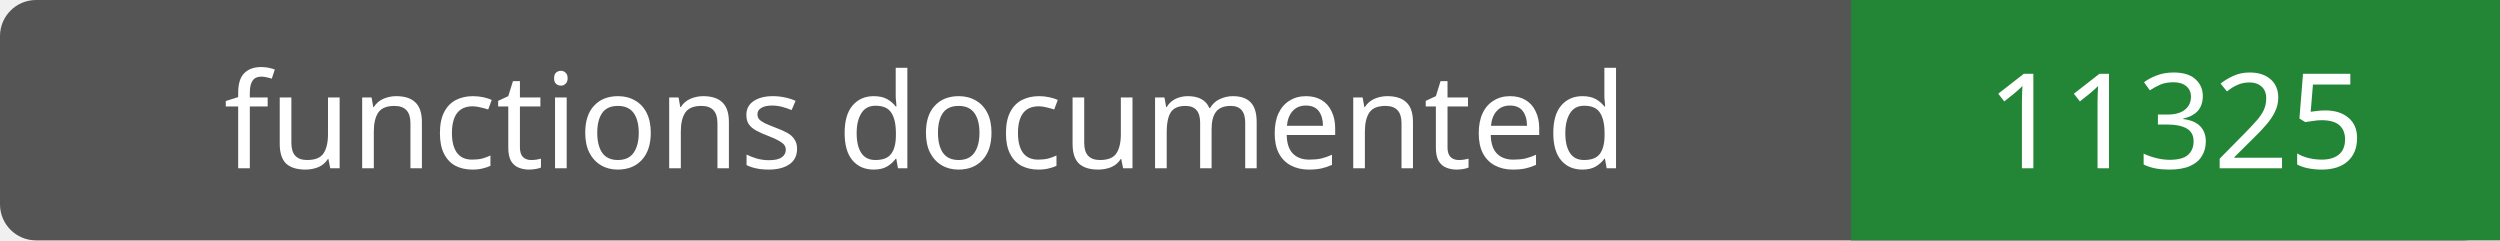
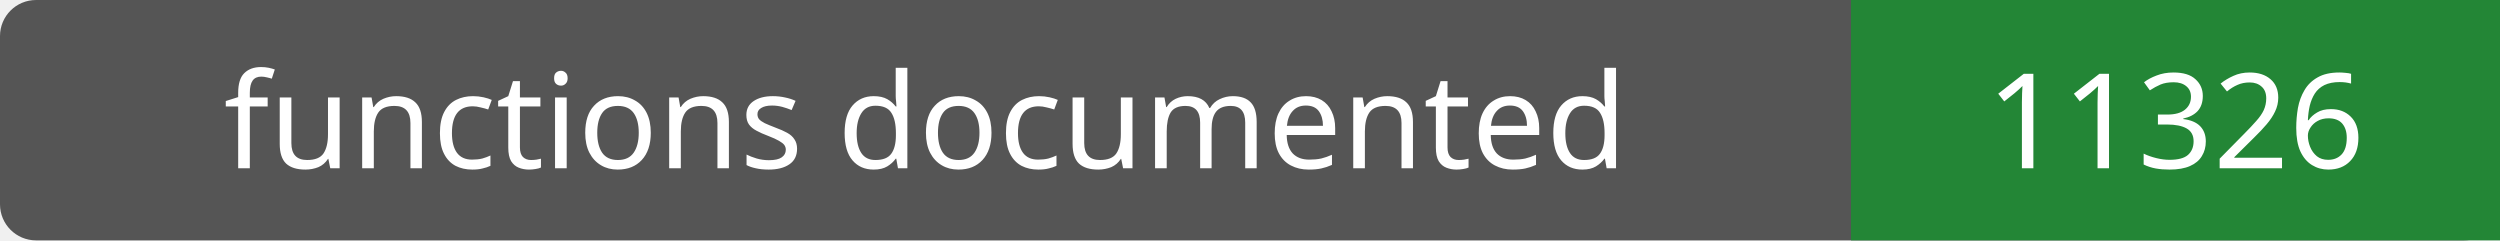
- <svg xmlns="http://www.w3.org/2000/svg" width="208" height="20" role="img" aria-label="functions documented: 11325">
+ <svg xmlns="http://www.w3.org/2000/svg" width="208" height="20" role="img" aria-label="functions documented: 11326">
  <rect width="208" height="20" rx="3" fill="#555" />
  <path fill="#238636" d="M154 0h54v20H154z" />
  <g fill="#fff" text-anchor="middle" font-family="Verdana,sans-serif" font-size="11">
    <text x="77.0" y="14">functions documented</text>
-     <text x="181.0" y="14">11325</text>
+     <text x="181.0" y="14">11326</text>
  </g>
</svg>
